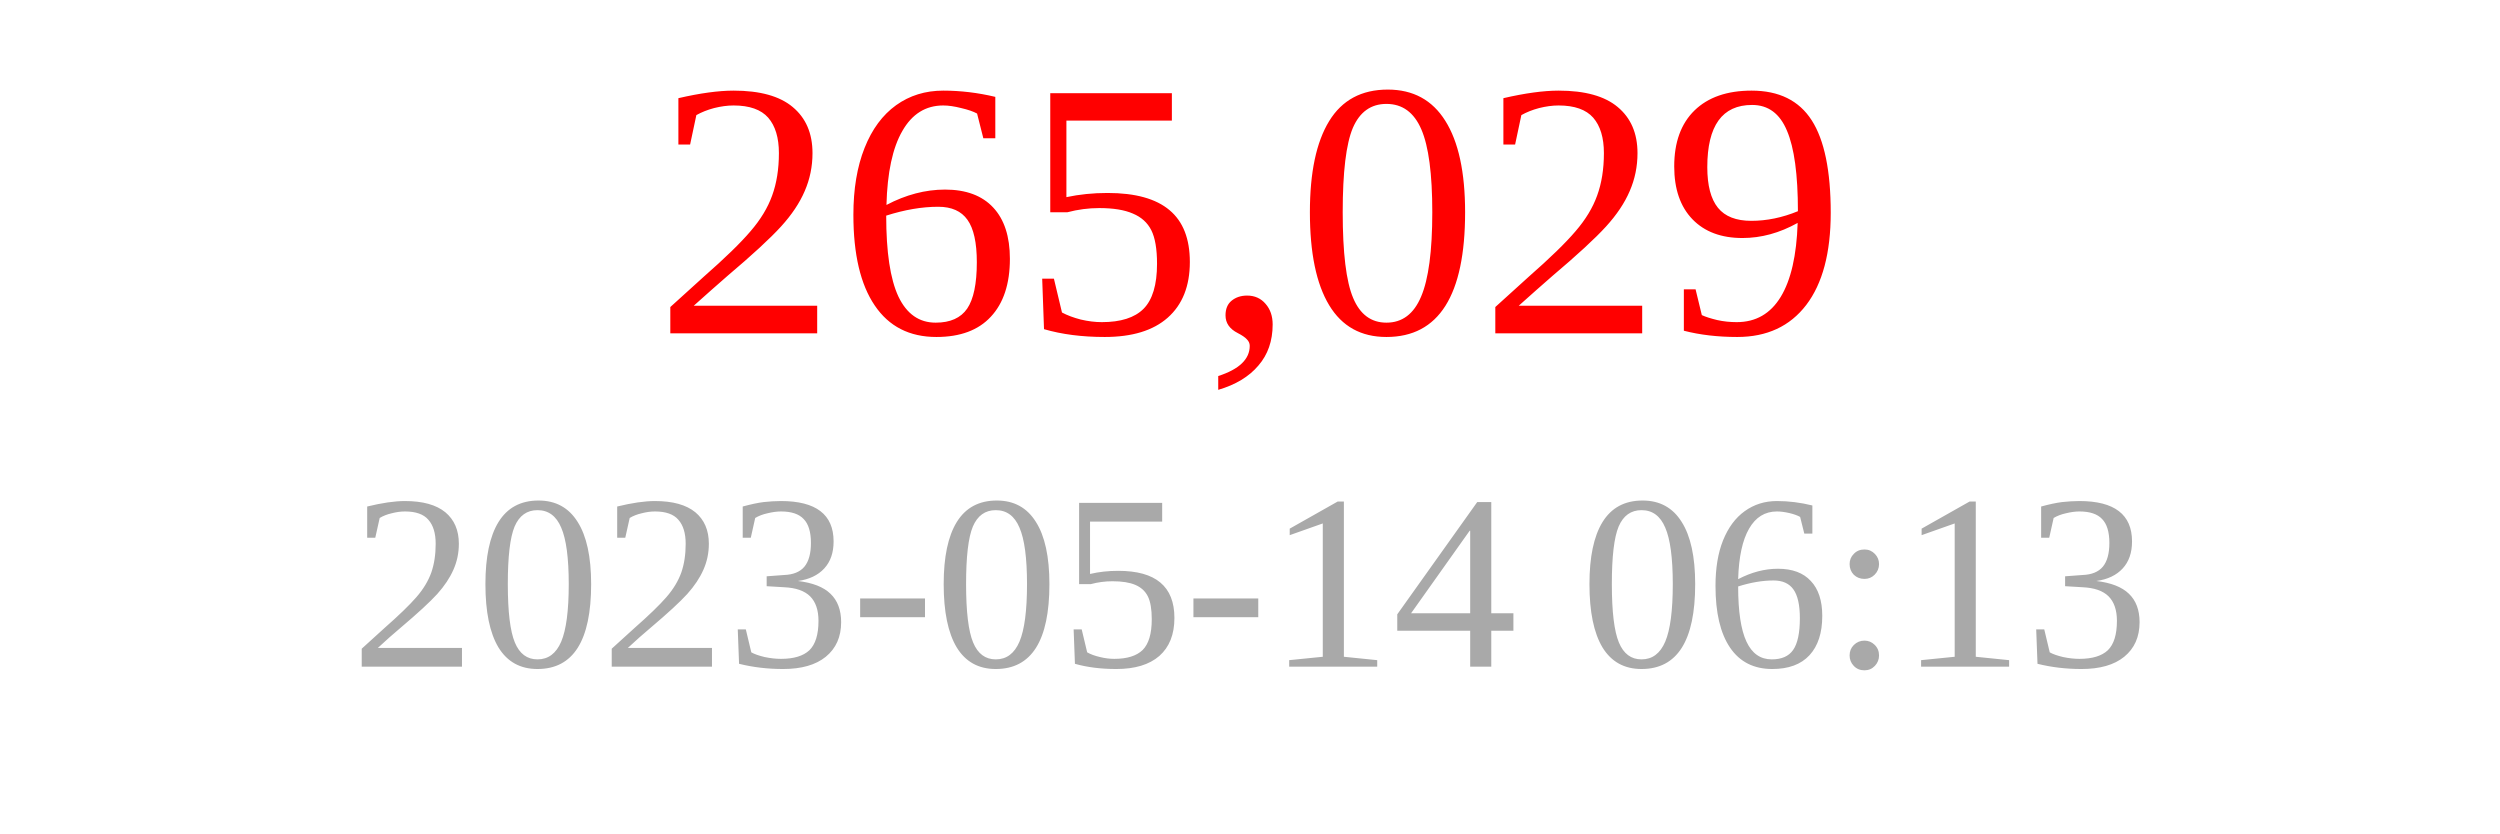
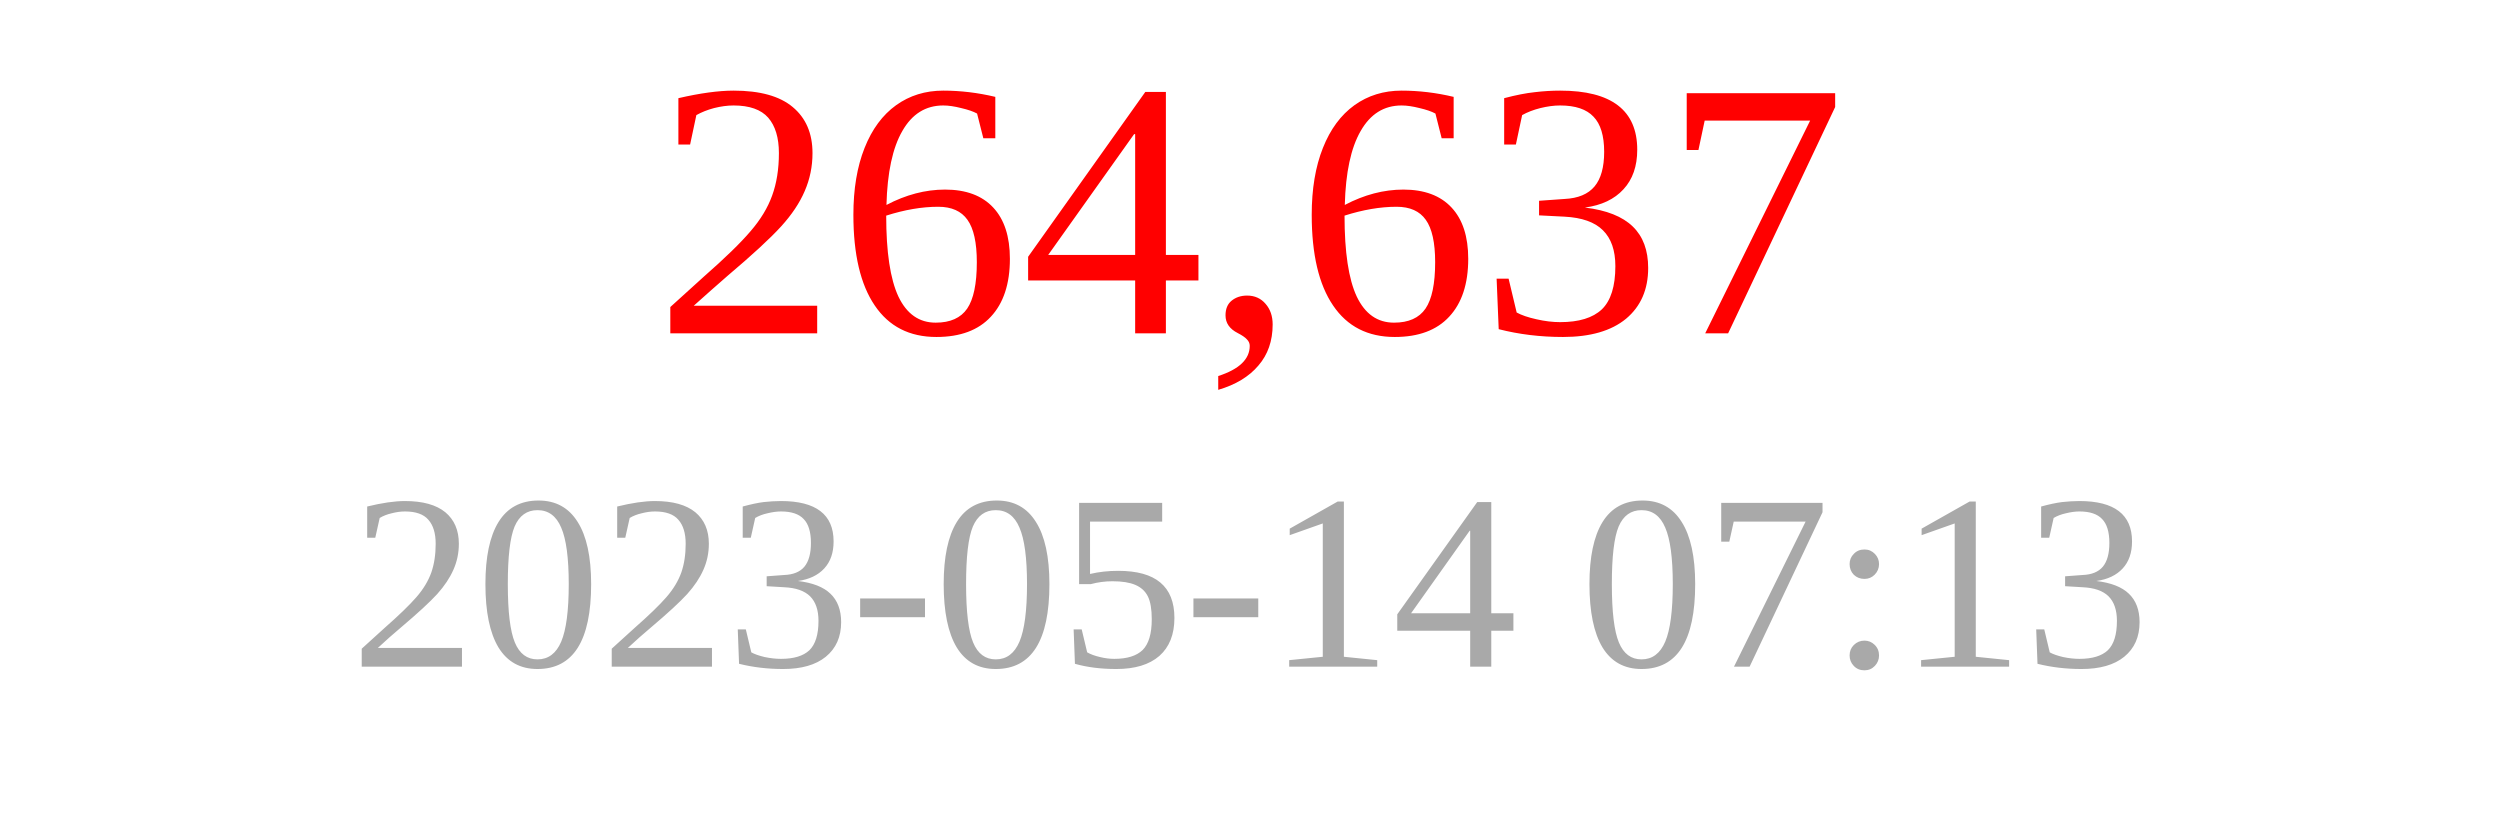
<svg xmlns="http://www.w3.org/2000/svg" width="150" height="50">
-   <text x="75" y="20" font-size="22" fill="red" text-anchor="middle">265,029</text>
-   <text x="75" y="40" font-size="15" fill="darkgray" text-anchor="middle">2023-05-14 06:13</text>
+   <text x="75" y="20" font-size="22" fill="red" text-anchor="middle">264,637</text>
+   <text x="75" y="40" font-size="15" fill="darkgray" text-anchor="middle">2023-05-14 07:13</text>
</svg>
